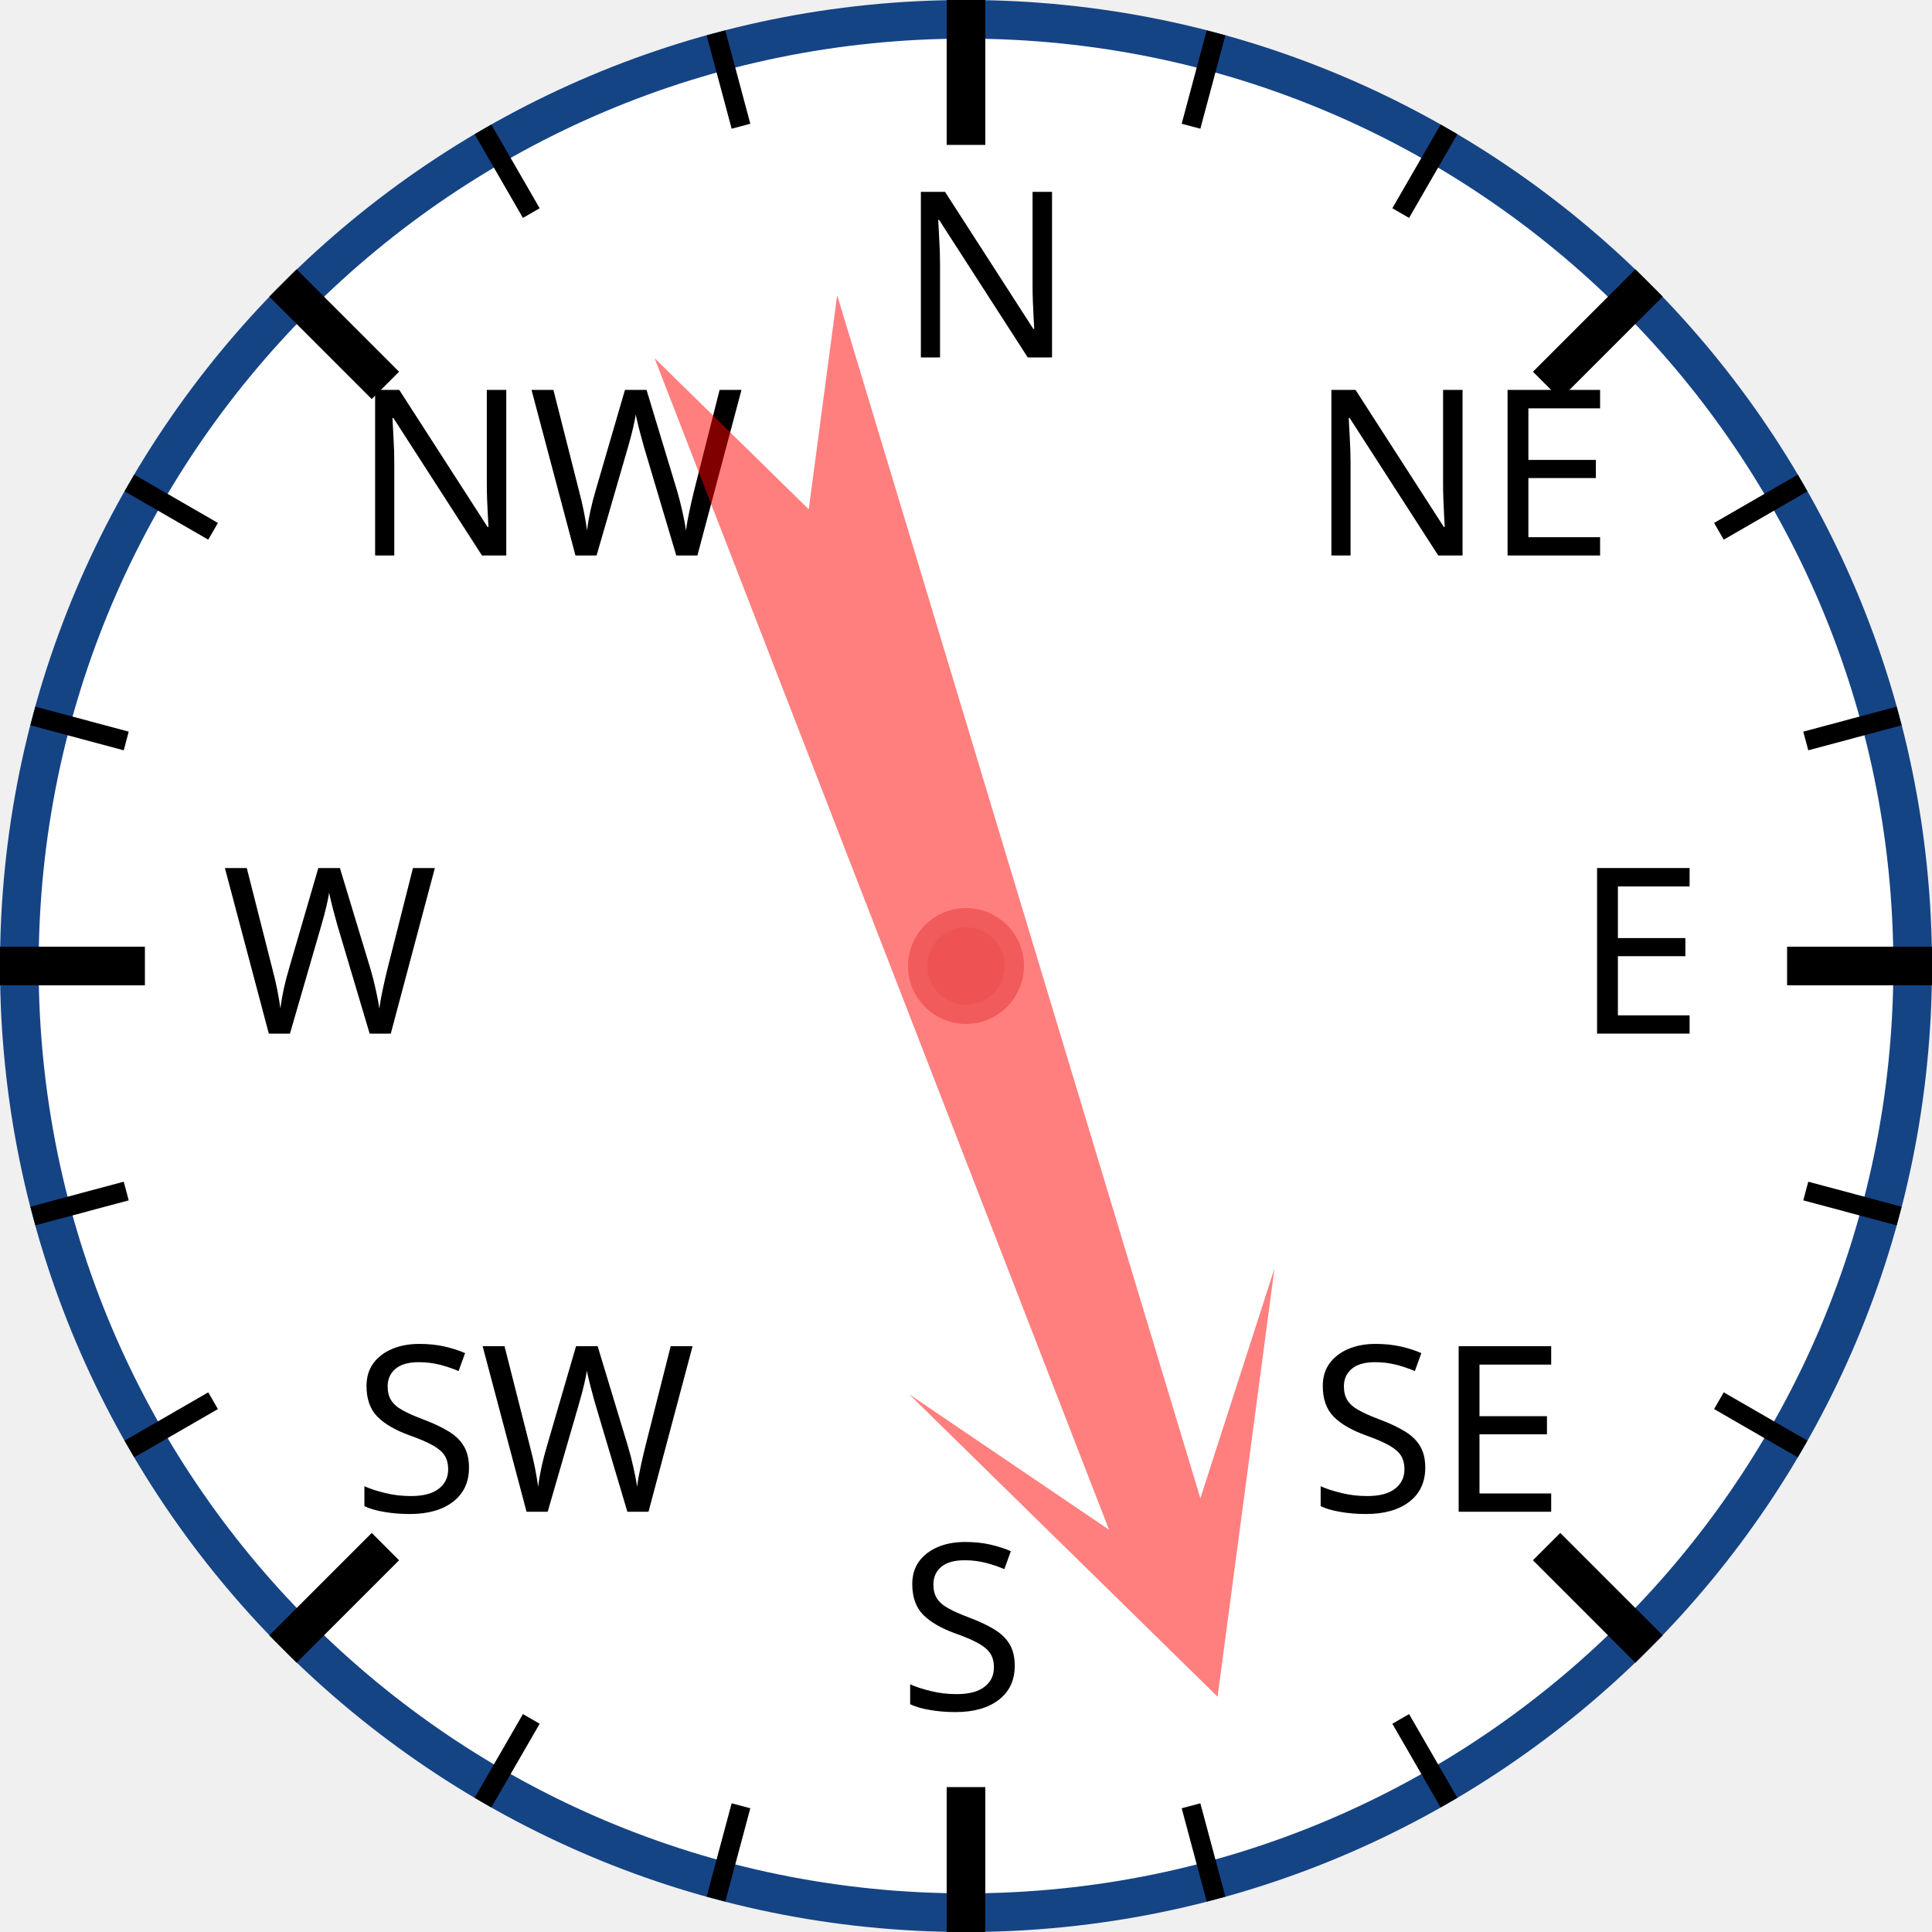
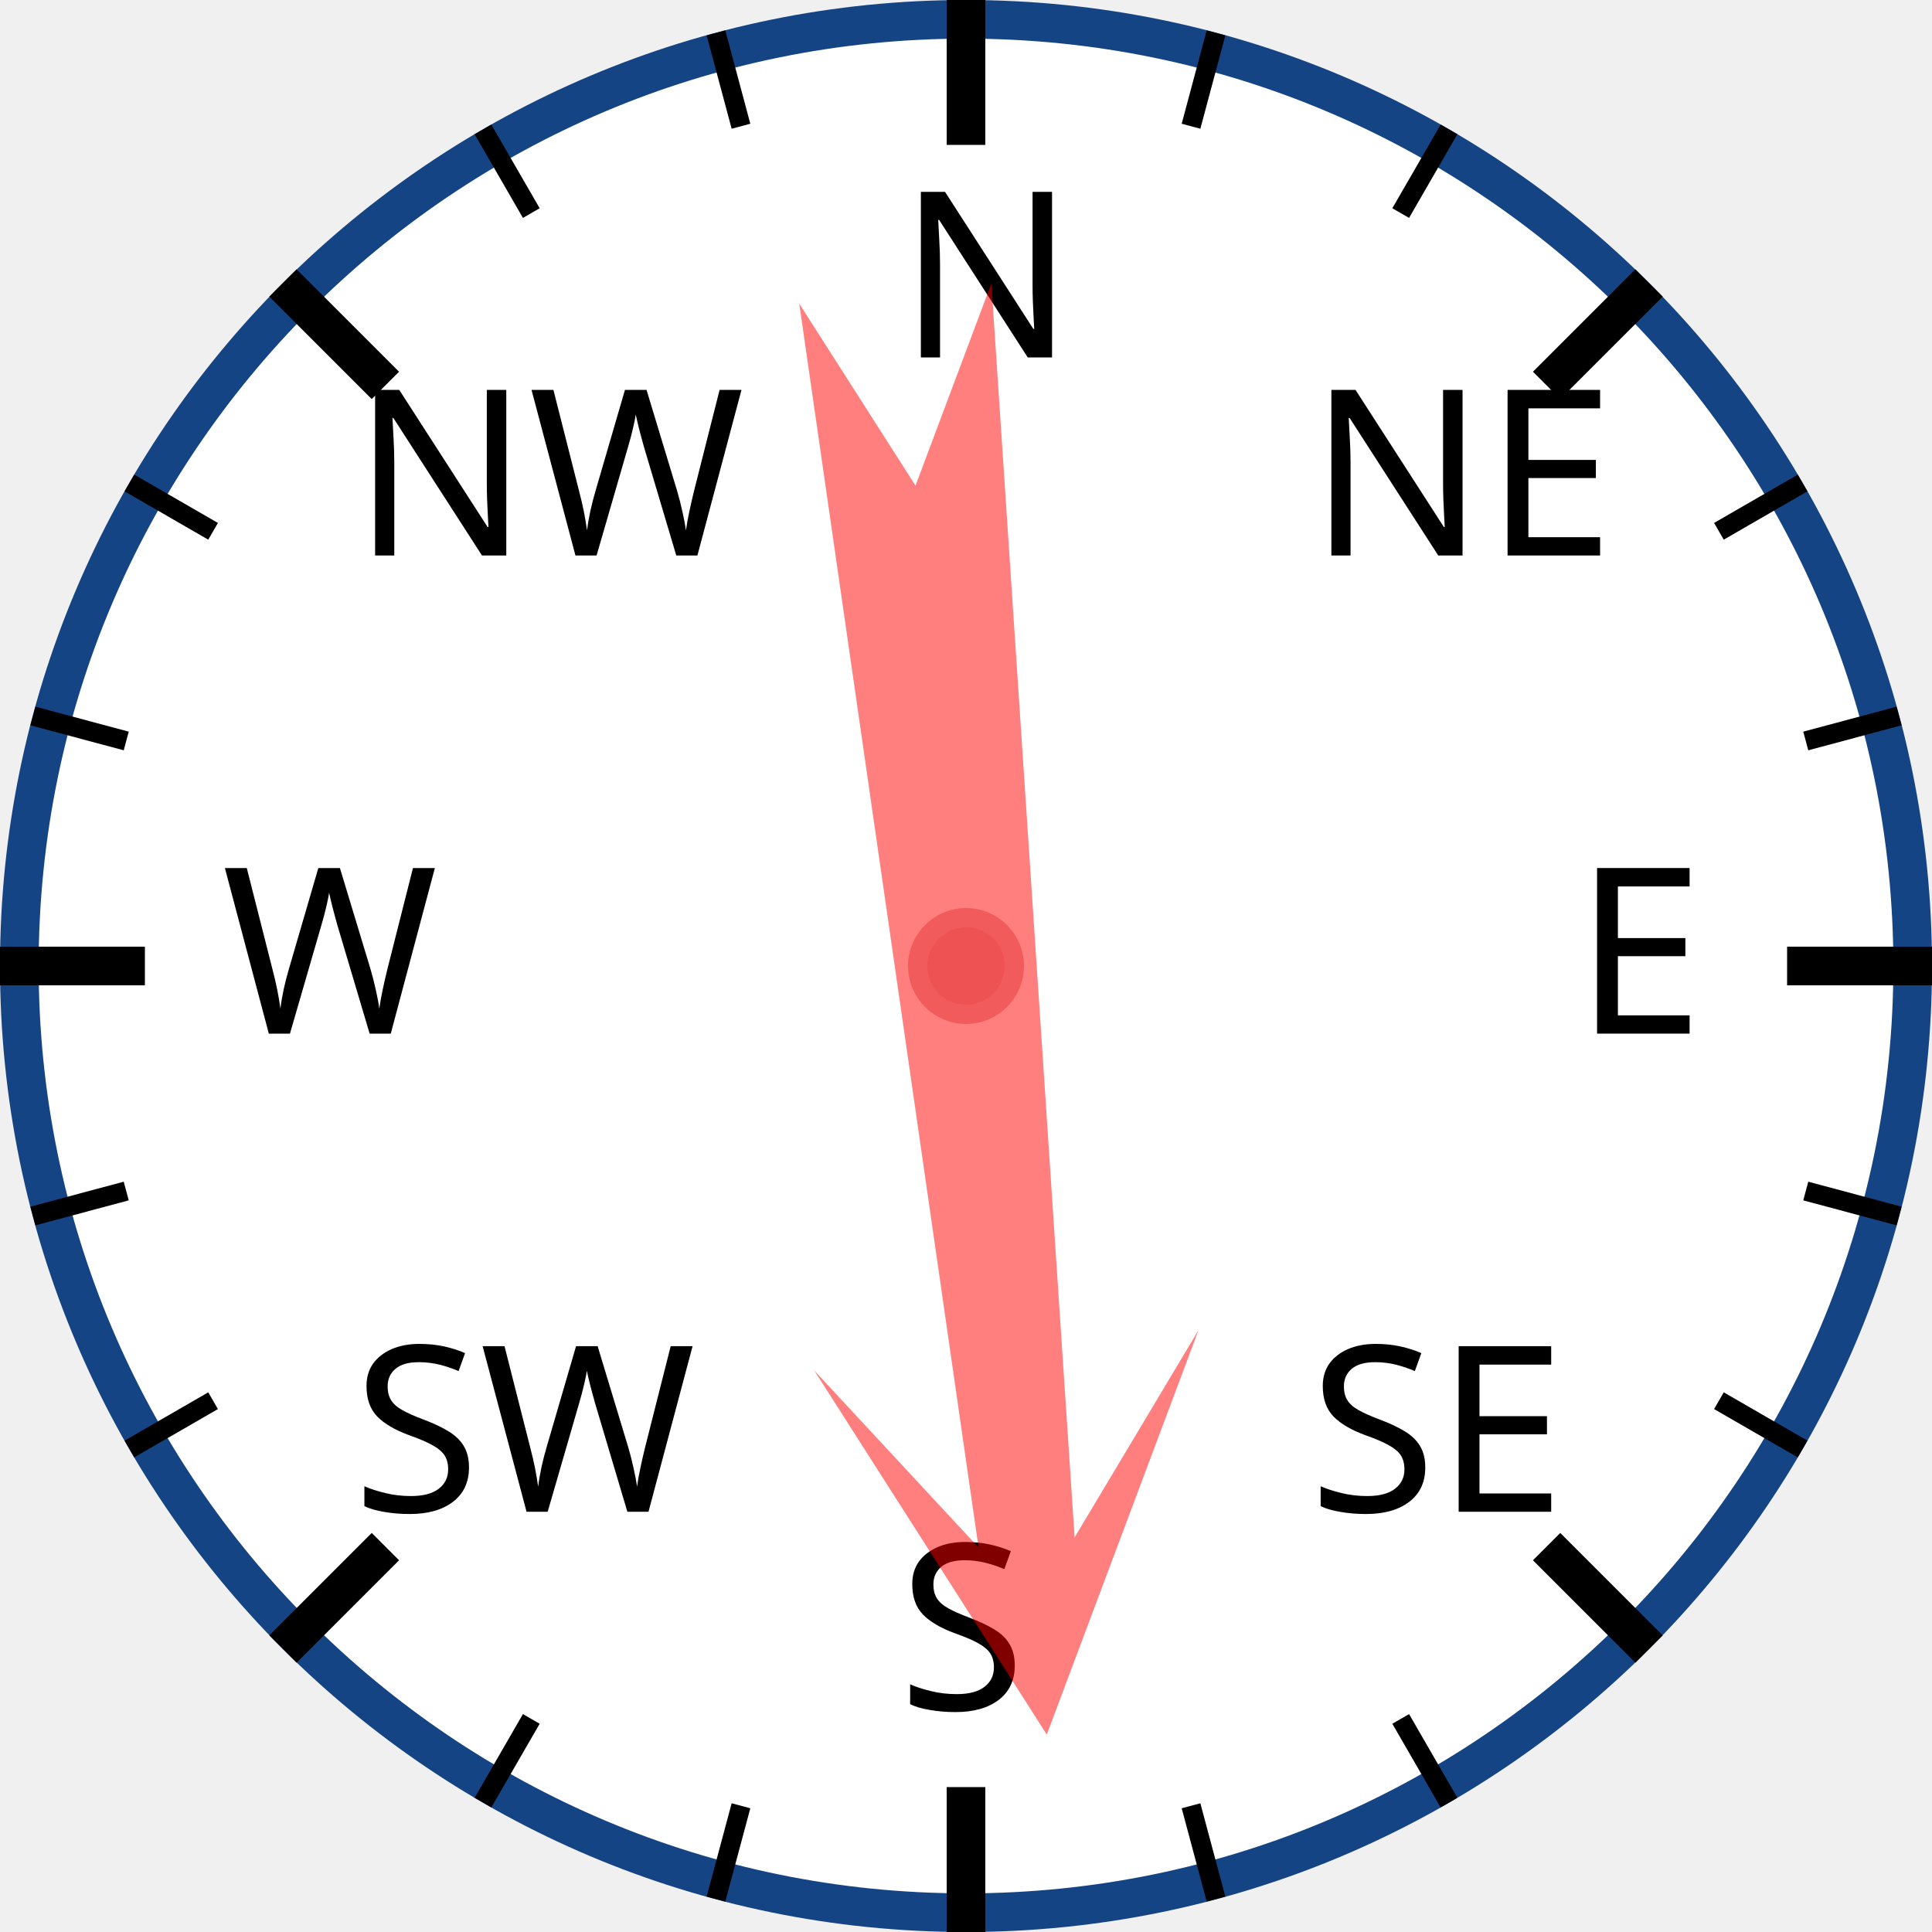
<svg xmlns="http://www.w3.org/2000/svg" width="120px" height="120px" viewBox="0 0 200 200">
  <circle cx="100" cy="100" r="98" style="fill: white; stroke: #154485; stroke-width: 4;" />
  <text x="93.0" y="37.0" style="font-family: sans-serif; font-size: 18pt;">N</text>
  <line x1="100.0" y1="0.0" x2="100.0" y2="15.0" style="stroke: black; stroke-width: 4;" />
  <line x1="74.118" y1="3.407" x2="76.706" y2="13.067" style="stroke: black; stroke-width: 2;" />
  <line x1="50" y1="13.397" x2="55" y2="22.058" style="stroke: black; stroke-width: 2;" />
  <text x="36.503" y="57.503" style="font-family: sans-serif; font-size: 18pt;">NW</text>
  <line x1="29.289" y1="29.289" x2="39.896" y2="39.896" style="stroke: black; stroke-width: 4;" />
  <line x1="13.397" y1="50" x2="22.058" y2="55" style="stroke: black; stroke-width: 2;" />
  <line x1="3.407" y1="74.118" x2="13.067" y2="76.706" style="stroke: black; stroke-width: 2;" />
  <text x="23.0" y="107.0" style="font-family: sans-serif; font-size: 18pt;">W</text>
  <line x1="0.0" y1="100.0" x2="15.0" y2="100.0" style="stroke: black; stroke-width: 4;" />
  <line x1="3.407" y1="125.882" x2="13.067" y2="123.294" style="stroke: black; stroke-width: 2;" />
  <line x1="13.397" y1="150" x2="22.058" y2="145" style="stroke: black; stroke-width: 2;" />
  <text x="36.503" y="156.497" style="font-family: sans-serif; font-size: 18pt;">SW</text>
  <line x1="29.289" y1="170.711" x2="39.896" y2="160.104" style="stroke: black; stroke-width: 4;" />
  <line x1="50" y1="186.603" x2="55" y2="177.942" style="stroke: black; stroke-width: 2;" />
  <line x1="74.118" y1="196.593" x2="76.706" y2="186.933" style="stroke: black; stroke-width: 2;" />
  <text x="93" y="177.0" style="font-family: sans-serif; font-size: 18pt;">S</text>
  <line x1="100" y1="200.0" x2="100" y2="185.0" style="stroke: black; stroke-width: 4;" />
  <line x1="125.882" y1="196.593" x2="123.294" y2="186.933" style="stroke: black; stroke-width: 2;" />
  <line x1="150.0" y1="186.603" x2="145.0" y2="177.942" style="stroke: black; stroke-width: 2;" />
  <text x="135.497" y="156.497" style="font-family: sans-serif; font-size: 18pt;">SE</text>
  <line x1="170.711" y1="170.711" x2="160.104" y2="160.104" style="stroke: black; stroke-width: 4;" />
  <line x1="186.603" y1="150" x2="177.942" y2="145" style="stroke: black; stroke-width: 2;" />
  <line x1="196.593" y1="125.882" x2="186.933" y2="123.294" style="stroke: black; stroke-width: 2;" />
  <text x="163.0" y="107" style="font-family: sans-serif; font-size: 18pt;">E</text>
  <line x1="200.0" y1="100" x2="185.0" y2="100" style="stroke: black; stroke-width: 4;" />
  <line x1="196.593" y1="74.118" x2="186.933" y2="76.706" style="stroke: black; stroke-width: 2;" />
  <line x1="186.603" y1="50" x2="177.942" y2="55" style="stroke: black; stroke-width: 2;" />
  <text x="135.497" y="57.503" style="font-family: sans-serif; font-size: 18pt;">NE</text>
  <line x1="170.711" y1="29.289" x2="160.104" y2="39.896" style="stroke: black; stroke-width: 4;" />
  <line x1="150" y1="13.397" x2="145" y2="22.058" style="stroke: black; stroke-width: 2;" />
  <line x1="125.882" y1="3.407" x2="123.294" y2="13.067" style="stroke: black; stroke-width: 2;" />
-   <polygon points="100 20 120 60 105 40 110 170 100 150 90 170 95 40 80 60" style="fill: red; fill-opacity: 0.5;" transform="rotate(161,100,100)" />
+   <polygon points="100 20 120 60 105 40 110 170 100 150 90 170 95 40 80 60" style="fill: red; fill-opacity: 0.5;" transform="rotate(174,100,100)" />
  <circle cx="100" cy="100" r="5" style="fill: #EE5252; stroke: #F25B5B; stroke-width: 2;" />
</svg>
